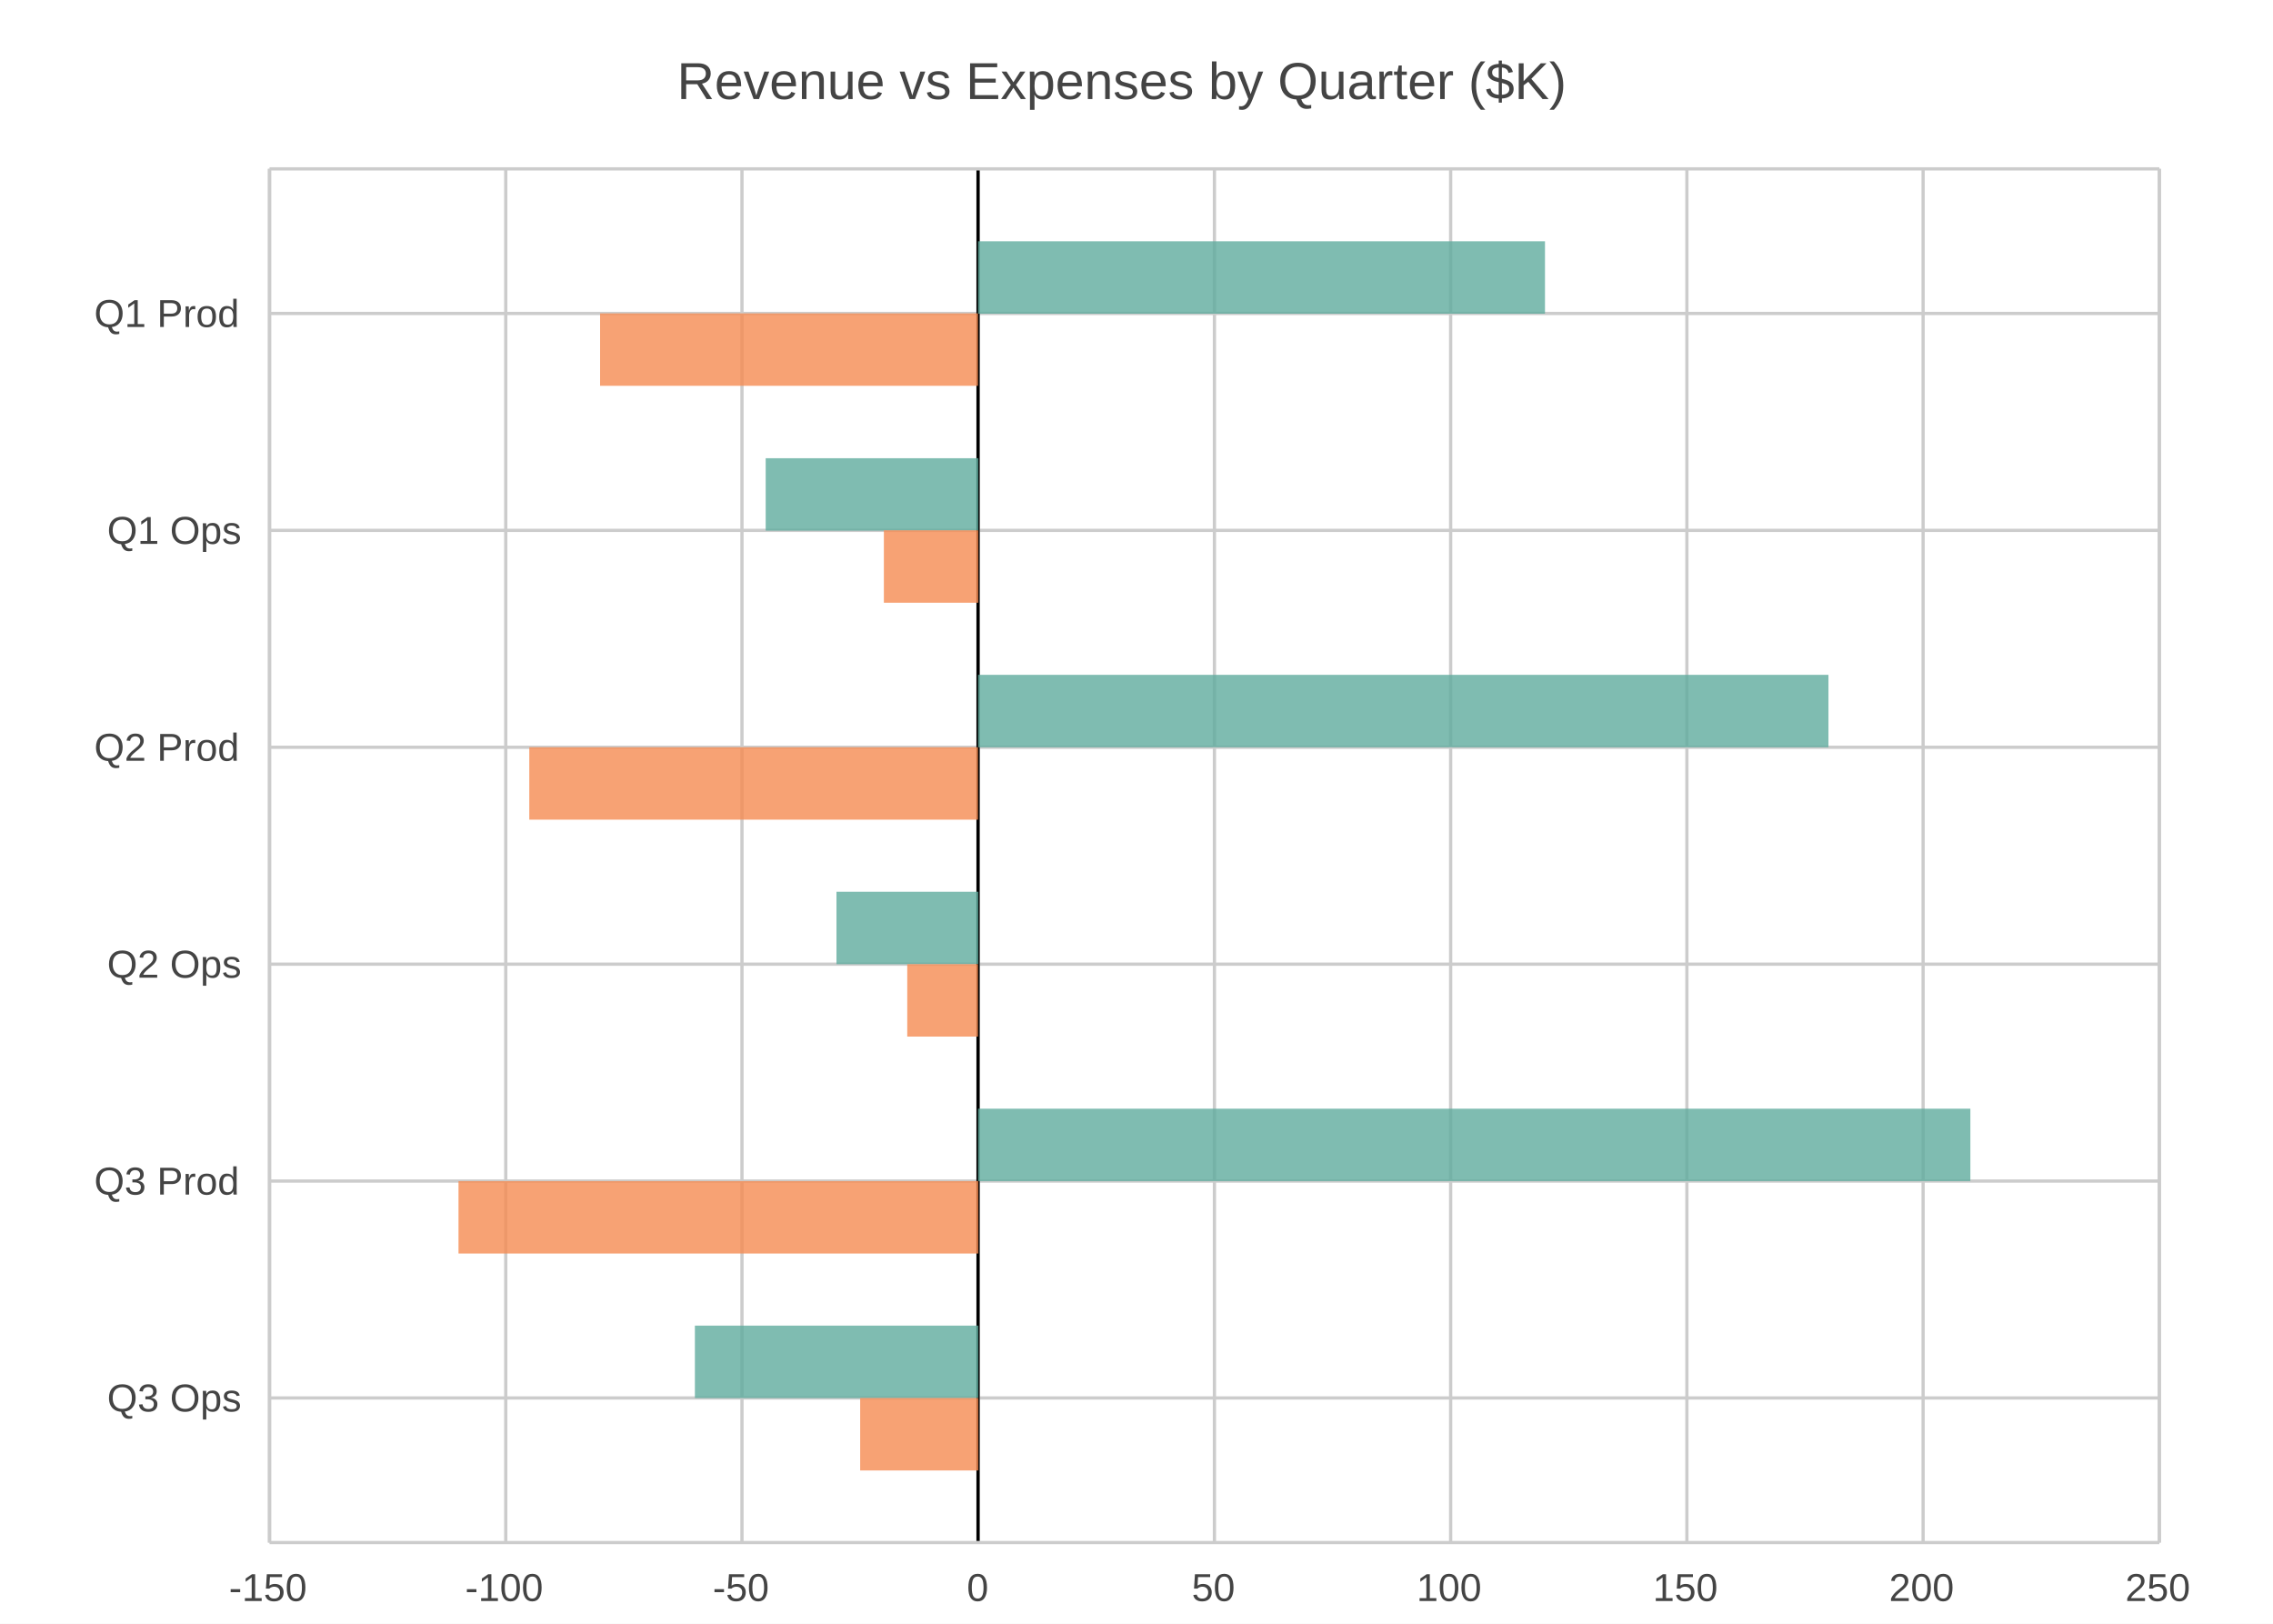
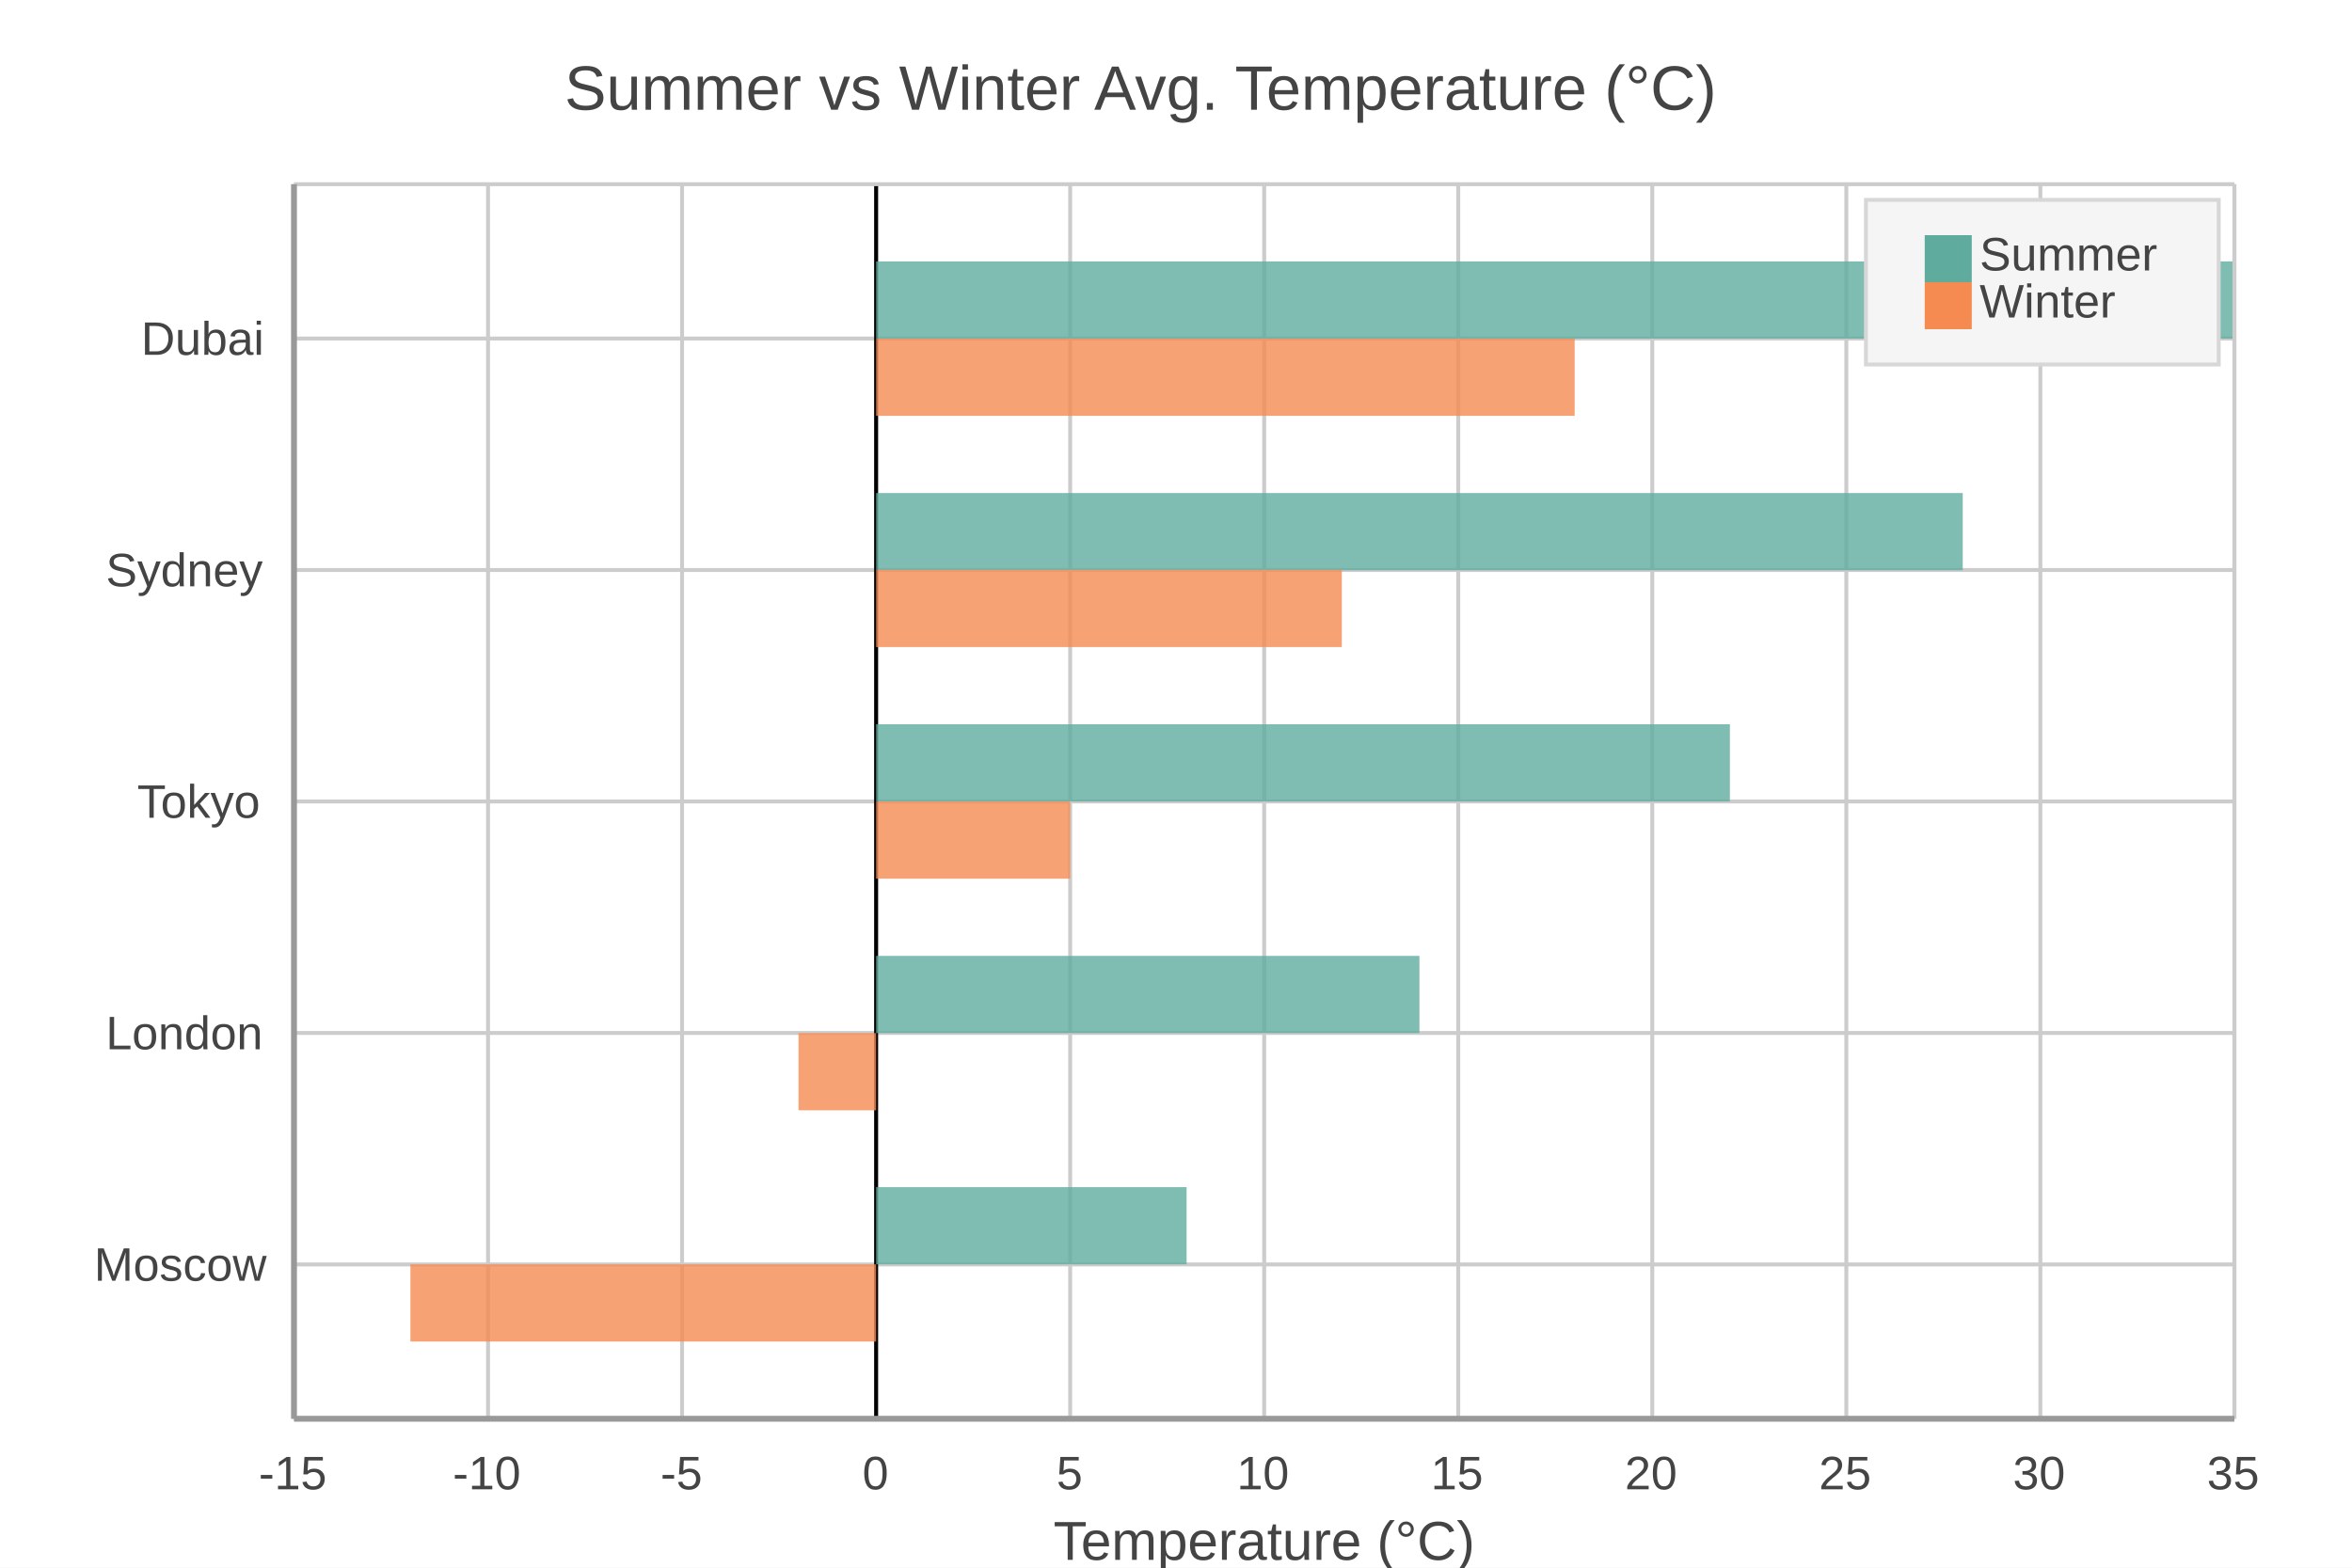
- <svg xmlns="http://www.w3.org/2000/svg" width="700" height="500" viewBox="0 0 700 500">
-   <path fill="#FFFFFF" d="M0 0 h700 v500 h-700 v-500Z" />
-   <text transform="translate(-141.5, 18)" fill="#444444" font-family="Arial" font-weight="normal" font-size="16" x="350.0" y="12.5">Revenue vs Expenses by Quarter ($K)</text>
+ <svg xmlns="http://www.w3.org/2000/svg" width="600" height="400" viewBox="0 0 600 400">
+   <path fill="#FFFFFF" d="M0 0 h600 v400 h-600 v-400Z" />
+   <text transform="translate(-156.0, 18)" fill="#444444" font-family="Arial" font-weight="normal" font-size="16" x="300.0" y="10.0">Summer vs Winter Avg. Temperature (°C)</text>
  <defs>
    <clipPath id="plot-clip">
-       <rect x="0" y="0" width="582.0" height="423.0" />
+       <rect x="0" y="0" width="495.0" height="315.0" />
    </clipPath>
  </defs>
  <g>
-     <path stroke="#CCCCCC" stroke-dasharray="None" d="M0 44.526 h582.0 M0 111.316 h582.0 M0 178.105 h582.0 M0 244.895 h582.0 M0 311.684 h582.0 M0 378.474 h582.0" transform="translate(83.0, 52.0)" />
-     <g font-size="12" font-family="Arial" fill="#444444" transform="translate(77.0, 52.0)">
-       <text x="0" y="44.526" dominant-baseline="central" transform="translate(-48, 0)">Q1 Prod</text>
-       <text x="0" y="111.316" dominant-baseline="central" transform="translate(-44, 0)">Q1 Ops</text>
-       <text x="0" y="178.105" dominant-baseline="central" transform="translate(-48, 0)">Q2 Prod</text>
-       <text x="0" y="244.895" dominant-baseline="central" transform="translate(-44, 0)">Q2 Ops</text>
-       <text x="0" y="311.684" dominant-baseline="central" transform="translate(-48, 0)">Q3 Prod</text>
-       <text x="0" y="378.474" dominant-baseline="central" transform="translate(-44, 0)">Q3 Ops</text>
+     <path stroke="#CCCCCC" stroke-dasharray="None" d="M0 39.375 h495.0 M0 98.438 h495.0 M0 157.5 h495.0 M0 216.562 h495.0 M0 275.625 h495.0" transform="translate(75.0, 47.0)" />
+     <g font-size="12" font-family="Arial" fill="#444444" transform="translate(69.0, 47.0)">
+       <text x="0" y="39.375" dominant-baseline="central" transform="translate(-33, 0)">Dubai</text>
+       <text x="0" y="98.438" dominant-baseline="central" transform="translate(-42, 0)">Sydney</text>
+       <text x="0" y="157.5" dominant-baseline="central" transform="translate(-34, 0)">Tokyo</text>
+       <text x="0" y="216.562" dominant-baseline="central" transform="translate(-42, 0)">London</text>
+       <text x="0" y="275.625" dominant-baseline="central" transform="translate(-45, 0)">Moscow</text>
    </g>
  </g>
  <g>
-     <path stroke="#CCCCCC" stroke-dasharray="None" d="M582.0 0 v423.0 M509.25 0 v423.0 M436.5 0 v423.0 M363.75 0 v423.0 M291.0 0 v423.0 M218.25 0 v423.0 M145.5 0 v423.0 M72.75 0 v423.0 M0.0 0 v423.0" transform="translate(83.0, 52.0)" />
-     <g font-size="12" font-family="Arial" fill="#444444" transform="translate(83.0, 70.0)">
-       <text x="582.0" y="423.0" transform="translate(-10.5, 0)">250</text>
-       <text x="509.25" y="423.0" transform="translate(-10.5, 0)">200</text>
-       <text x="436.5" y="423.0" transform="translate(-10.5, 0)">150</text>
-       <text x="363.75" y="423.0" transform="translate(-10.5, 0)">100</text>
-       <text x="291.0" y="423.0" transform="translate(-7.0, 0)">50</text>
-       <text x="218.25" y="423.0" transform="translate(-3.5, 0)">0</text>
-       <text x="145.5" y="423.0" transform="translate(-9.0, 0)">-50</text>
-       <text x="72.75" y="423.0" transform="translate(-12.5, 0)">-100</text>
-       <text x="0.0" y="423.0" transform="translate(-12.5, 0)">-150</text>
+     <path stroke="#CCCCCC" stroke-dasharray="None" d="M495.0 0 v315.0 M445.5 0 v315.0 M396.0 0 v315.0 M346.5 0 v315.0 M297.0 0 v315.0 M247.5 0 v315.0 M198.0 0 v315.0 M148.5 0 v315.0 M99.0 0 v315.0 M49.5 0 v315.0 M0.0 0 v315.0" transform="translate(75.0, 47.0)" />
+     <g font-size="12" font-family="Arial" fill="#444444" transform="translate(75.0, 65.0)">
+       <text x="495.0" y="315.0" transform="translate(-7.0, 0)">35</text>
+       <text x="445.5" y="315.0" transform="translate(-7.0, 0)">30</text>
+       <text x="396.0" y="315.0" transform="translate(-7.0, 0)">25</text>
+       <text x="346.5" y="315.0" transform="translate(-7.0, 0)">20</text>
+       <text x="297.0" y="315.0" transform="translate(-7.0, 0)">15</text>
+       <text x="247.5" y="315.0" transform="translate(-7.0, 0)">10</text>
+       <text x="198.0" y="315.0" transform="translate(-3.5, 0)">5</text>
+       <text x="148.5" y="315.0" transform="translate(-3.5, 0)">0</text>
+       <text x="99.0" y="315.0" transform="translate(-5.5, 0)">-5</text>
+       <text x="49.5" y="315.0" transform="translate(-9.0, 0)">-10</text>
+       <text x="0.0" y="315.0" transform="translate(-9.0, 0)">-15</text>
    </g>
  </g>
-   <path transform="translate(83.0, 52.0)" d="M218.2 0 v423.0z" stroke="black" />
+   <path transform="translate(75.0, 47.0)" d="M148.5 0 v315.0z" stroke="black" />
  <g>
-     <g opacity="0.8" transform="translate(83.0, 52.0)">
-       <path d="M218.2 22.3 h174.6 v22.3 h-174.6 v-22.3Z M152.8 89.1 h65.5 v22.3 h-65.5 v-22.3Z M218.2 155.8 h261.9 v22.3 h-261.9 v-22.3Z M174.6 222.6 h43.7 v22.3 h-43.7 v-22.3Z M218.2 289.4 h305.6 v22.3 h-305.6 v-22.3Z M131.0 356.2 h87.3 v22.3 h-87.3 v-22.3Z" fill="#5fab9e" />
-       <path d="M101.8 44.5 h116.4 v22.3 h-116.4 v-22.3Z M189.2 111.3 h29.1 v22.3 h-29.1 v-22.3Z M80.0 178.1 h138.2 v22.3 h-138.2 v-22.3Z M196.4 244.9 h21.8 v22.3 h-21.8 v-22.3Z M58.2 311.7 h160.1 v22.3 h-160.1 v-22.3Z M181.9 378.5 h36.4 v22.3 h-36.4 v-22.3Z" fill="#f58b51" />
+     <g opacity="0.8" transform="translate(75.0, 47.0)">
+       <path d="M148.5 19.7 h346.5 v19.7 h-346.5 v-19.7Z M148.5 78.8 h277.2 v19.7 h-277.2 v-19.7Z M148.5 137.8 h217.8 v19.7 h-217.8 v-19.7Z M148.5 196.9 h138.6 v19.7 h-138.6 v-19.7Z M148.5 255.9 h79.2 v19.7 h-79.2 v-19.7Z" fill="#5fab9e" />
+       <path d="M148.5 39.4 h178.2 v19.7 h-178.2 v-19.7Z M148.5 98.4 h118.8 v19.7 h-118.8 v-19.7Z M148.5 157.5 h49.5 v19.7 h-49.5 v-19.7Z M128.7 216.6 h19.8 v19.7 h-19.8 v-19.7Z M29.7 275.6 h118.8 v19.7 h-118.8 v-19.7Z" fill="#f58b51" />
    </g>
-     <path stroke="#CCCCCC" stroke-dasharray="None" d="M0 423.0 h582.0" transform="translate(83.0, 52.0)" />
-     <path stroke="#CCCCCC" stroke-dasharray="None" d="M0 0 h582.0" transform="translate(83.0, 52.0)" />
-     <path stroke="#CCCCCC" stroke-dasharray="None" d="M0 0 v423.0" transform="translate(83.0, 52.0)" />
-     <path stroke="#CCCCCC" stroke-dasharray="None" d="M582.0 0 v423.0" transform="translate(83.0, 52.0)" />
+     <path stroke="#CCCCCC" stroke-dasharray="None" d="M0 315.0 h495.0" transform="translate(75.0, 47.0)" />
+     <path stroke="#CCCCCC" stroke-dasharray="None" d="M0 0 h495.0" transform="translate(75.0, 47.0)" />
+     <path stroke="#CCCCCC" stroke-dasharray="None" d="M0 0 v315.0" transform="translate(75.0, 47.0)" />
+     <path stroke="#CCCCCC" stroke-dasharray="None" d="M495.0 0 v315.0" transform="translate(75.0, 47.0)" />
  </g>
+   <g>
+     <rect transform="translate(-15.0, -7.0)" x="491.0" y="58.0" width="90.0" height="42.0" fill="#f5f5f5" stroke="#d7d7d7" />
+     <g>
+       <rect y="60.0" x="491.0" width="12" height="12" fill="#5fab9e" />
+       <text y="69.0" x="505.0" font-size="12" font-family="Arial" fill="#444444">Summer</text>
+     </g>
+     <g>
+       <rect y="72.0" x="491.0" width="12" height="12" fill="#f58b51" />
+       <text y="81.0" x="505.0" font-size="12" font-family="Arial" fill="#444444">Winter</text>
+     </g>
+   </g>
+   <path d="M75.0 47.0 v315.0 M75.0 362.0 h495.0" stroke="#999" stroke-width="1.5" fill="none" />
+   <text x="322.5" y="398" fill="#444444" font-size="14" font-family="Arial" text-anchor="middle">Temperature (°C)</text>
</svg>
